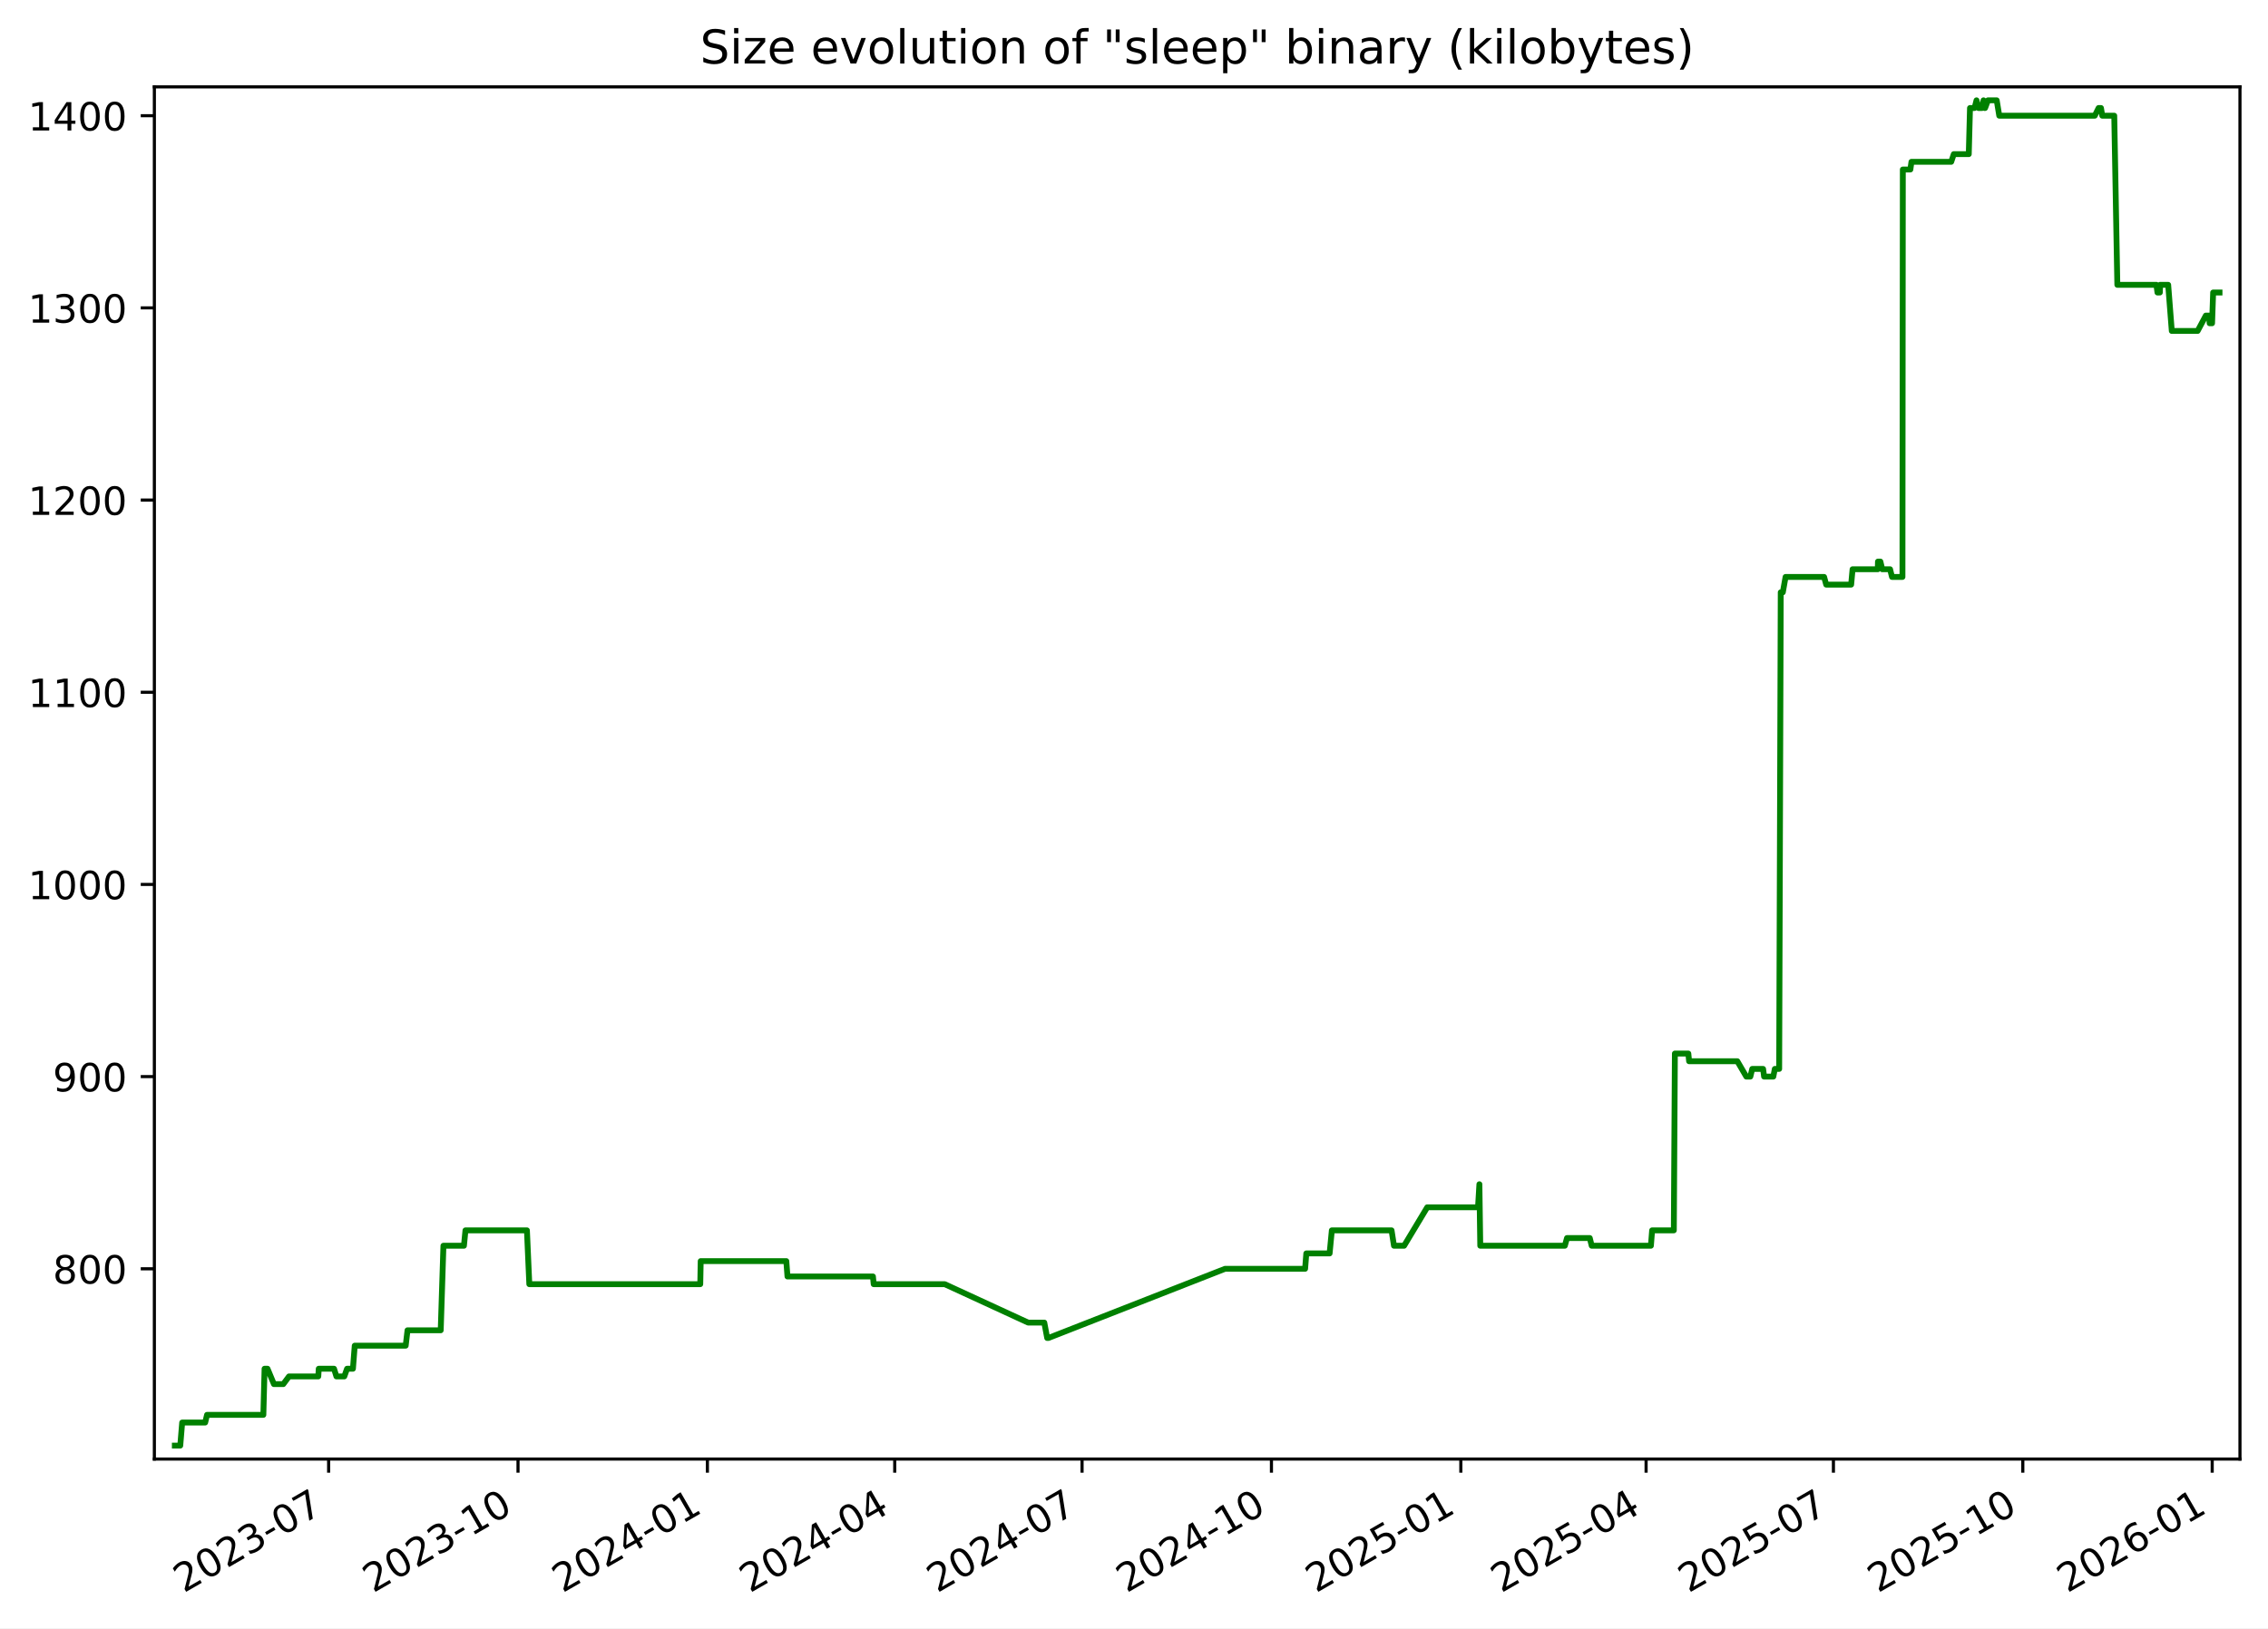
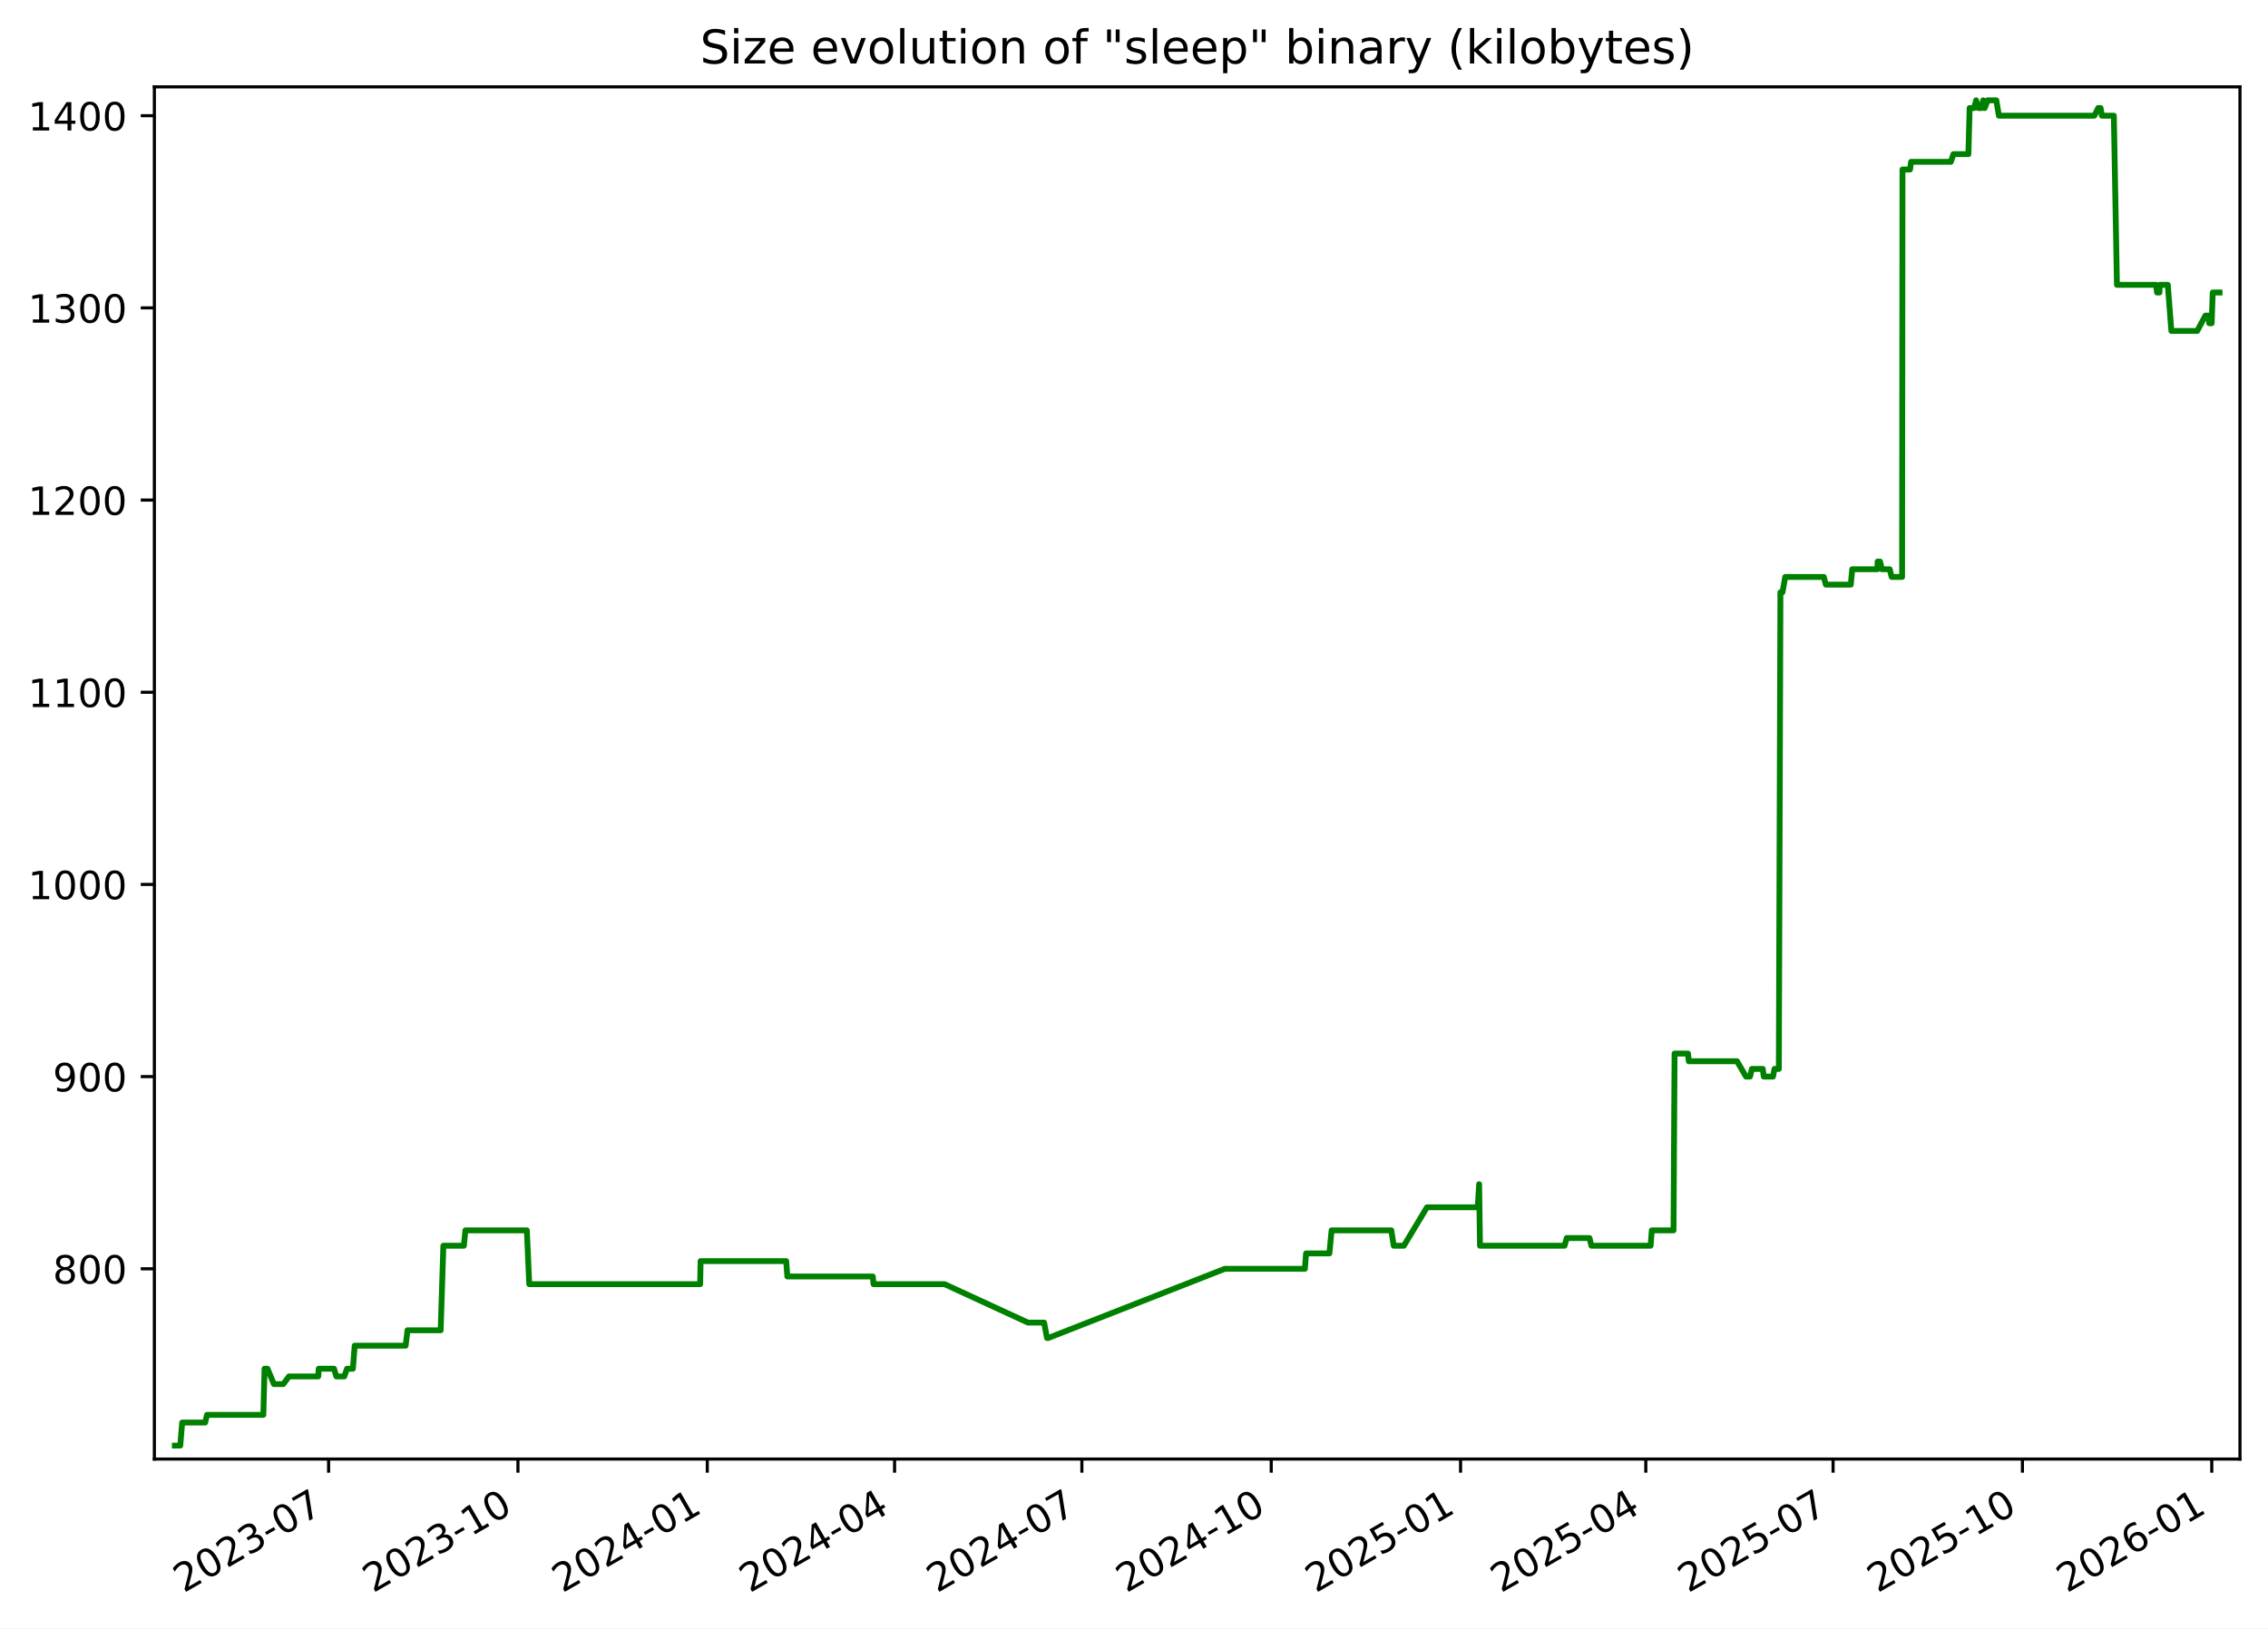
<svg xmlns="http://www.w3.org/2000/svg" xmlns:xlink="http://www.w3.org/1999/xlink" width="582.53pt" height="418.303pt" viewBox="0 0 582.53 418.303" version="1.1">
  <defs>
    <style type="text/css">*{stroke-linejoin: round; stroke-linecap: butt}</style>
  </defs>
  <g id="figure_1">
    <g id="patch_1">
      <path d="M -0 418.303  L 582.53 418.303  L 582.53 0  L -0 0  z " style="fill: #ffffff" />
    </g>
    <g id="axes_1">
      <g id="patch_2">
        <path d="M 39.65 374.83  L 575.33 374.83  L 575.33 22.318  L 39.65 22.318  z " style="fill: #ffffff" />
      </g>
      <g id="matplotlib.axis_1">
        <g id="xtick_1">
          <g id="line2d_1">
            <defs>
-               <path id="m395b34a62c" d="M 0 0  L 0 3.5  " style="stroke: #000000; stroke-width: 0.8" />
+               <path id="m5f4b7b0c4b" d="M 0 0  L 0 3.5  " style="stroke: #000000; stroke-width: 0.8" />
            </defs>
            <g>
-               <use xlink:href="#m395b34a62c" x="84.409" y="374.83" style="stroke: #000000; stroke-width: 0.8" />
+               <use xlink:href="#m5f4b7b0c4b" x="84.401" y="374.83" style="stroke: #000000; stroke-width: 0.8" />
            </g>
          </g>
          <g id="text_1">
-             <g transform="translate(47.18387 409.302) rotate(-30) scale(0.1 -0.1)">
+             <g transform="translate(47.17576 409.302) rotate(-30) scale(0.1 -0.1)">
              <defs>
                <path id="DejaVuSans-32" d="M 1228 531  L 3431 531  L 3431 0  L 469 0  L 469 531  Q 828 903 1448 1529  Q 2069 2156 2228 2338  Q 2531 2678 2651 2914  Q 2772 3150 2772 3378  Q 2772 3750 2511 3984  Q 2250 4219 1831 4219  Q 1534 4219 1204 4116  Q 875 4013 500 3803  L 500 4441  Q 881 4594 1212 4672  Q 1544 4750 1819 4750  Q 2544 4750 2975 4387  Q 3406 4025 3406 3419  Q 3406 3131 3298 2873  Q 3191 2616 2906 2266  Q 2828 2175 2409 1742  Q 1991 1309 1228 531  z " transform="scale(0.015625)" />
                <path id="DejaVuSans-30" d="M 2034 4250  Q 1547 4250 1301 3770  Q 1056 3291 1056 2328  Q 1056 1369 1301 889  Q 1547 409 2034 409  Q 2525 409 2770 889  Q 3016 1369 3016 2328  Q 3016 3291 2770 3770  Q 2525 4250 2034 4250  z M 2034 4750  Q 2819 4750 3233 4129  Q 3647 3509 3647 2328  Q 3647 1150 3233 529  Q 2819 -91 2034 -91  Q 1250 -91 836 529  Q 422 1150 422 2328  Q 422 3509 836 4129  Q 1250 4750 2034 4750  z " transform="scale(0.015625)" />
                <path id="DejaVuSans-33" d="M 2597 2516  Q 3050 2419 3304 2112  Q 3559 1806 3559 1356  Q 3559 666 3084 287  Q 2609 -91 1734 -91  Q 1441 -91 1130 -33  Q 819 25 488 141  L 488 750  Q 750 597 1062 519  Q 1375 441 1716 441  Q 2309 441 2620 675  Q 2931 909 2931 1356  Q 2931 1769 2642 2001  Q 2353 2234 1838 2234  L 1294 2234  L 1294 2753  L 1863 2753  Q 2328 2753 2575 2939  Q 2822 3125 2822 3475  Q 2822 3834 2567 4026  Q 2313 4219 1838 4219  Q 1578 4219 1281 4162  Q 984 4106 628 3988  L 628 4550  Q 988 4650 1302 4700  Q 1616 4750 1894 4750  Q 2613 4750 3031 4423  Q 3450 4097 3450 3541  Q 3450 3153 3228 2886  Q 3006 2619 2597 2516  z " transform="scale(0.015625)" />
                <path id="DejaVuSans-2d" d="M 313 2009  L 1997 2009  L 1997 1497  L 313 1497  L 313 2009  z " transform="scale(0.015625)" />
                <path id="DejaVuSans-37" d="M 525 4666  L 3525 4666  L 3525 4397  L 1831 0  L 1172 0  L 2766 4134  L 525 4134  L 525 4666  z " transform="scale(0.015625)" />
              </defs>
              <use xlink:href="#DejaVuSans-32" />
              <use xlink:href="#DejaVuSans-30" x="63.623" />
              <use xlink:href="#DejaVuSans-32" x="127.246" />
              <use xlink:href="#DejaVuSans-33" x="190.869" />
              <use xlink:href="#DejaVuSans-2d" x="254.492" />
              <use xlink:href="#DejaVuSans-30" x="290.576" />
              <use xlink:href="#DejaVuSans-37" x="354.199" />
            </g>
          </g>
        </g>
        <g id="xtick_2">
          <g id="line2d_2">
            <g>
-               <use xlink:href="#m395b34a62c" x="133.052" y="374.83" style="stroke: #000000; stroke-width: 0.8" />
+               <use xlink:href="#m5f4b7b0c4b" x="133.034" y="374.83" style="stroke: #000000; stroke-width: 0.8" />
            </g>
          </g>
          <g id="text_2">
-             <g transform="translate(95.82692 409.302) rotate(-30) scale(0.1 -0.1)">
+             <g transform="translate(95.80883 409.302) rotate(-30) scale(0.1 -0.1)">
              <defs>
                <path id="DejaVuSans-31" d="M 794 531  L 1825 531  L 1825 4091  L 703 3866  L 703 4441  L 1819 4666  L 2450 4666  L 2450 531  L 3481 531  L 3481 0  L 794 0  L 794 531  z " transform="scale(0.015625)" />
              </defs>
              <use xlink:href="#DejaVuSans-32" />
              <use xlink:href="#DejaVuSans-30" x="63.623" />
              <use xlink:href="#DejaVuSans-32" x="127.246" />
              <use xlink:href="#DejaVuSans-33" x="190.869" />
              <use xlink:href="#DejaVuSans-2d" x="254.492" />
              <use xlink:href="#DejaVuSans-31" x="290.576" />
              <use xlink:href="#DejaVuSans-30" x="354.199" />
            </g>
          </g>
        </g>
        <g id="xtick_3">
          <g id="line2d_3">
            <g>
-               <use xlink:href="#m395b34a62c" x="181.695" y="374.83" style="stroke: #000000; stroke-width: 0.8" />
+               <use xlink:href="#m5f4b7b0c4b" x="181.667" y="374.83" style="stroke: #000000; stroke-width: 0.8" />
            </g>
          </g>
          <g id="text_3">
-             <g transform="translate(144.47 409.302) rotate(-30) scale(0.1 -0.1)">
+             <g transform="translate(144.4419 409.302) rotate(-30) scale(0.1 -0.1)">
              <defs>
                <path id="DejaVuSans-34" d="M 2419 4116  L 825 1625  L 2419 1625  L 2419 4116  z M 2253 4666  L 3047 4666  L 3047 1625  L 3713 1625  L 3713 1100  L 3047 1100  L 3047 0  L 2419 0  L 2419 1100  L 313 1100  L 313 1709  L 2253 4666  z " transform="scale(0.015625)" />
              </defs>
              <use xlink:href="#DejaVuSans-32" />
              <use xlink:href="#DejaVuSans-30" x="63.623" />
              <use xlink:href="#DejaVuSans-32" x="127.246" />
              <use xlink:href="#DejaVuSans-34" x="190.869" />
              <use xlink:href="#DejaVuSans-2d" x="254.492" />
              <use xlink:href="#DejaVuSans-30" x="290.576" />
              <use xlink:href="#DejaVuSans-31" x="354.199" />
            </g>
          </g>
        </g>
        <g id="xtick_4">
          <g id="line2d_4">
            <g>
-               <use xlink:href="#m395b34a62c" x="229.809" y="374.83" style="stroke: #000000; stroke-width: 0.8" />
+               <use xlink:href="#m5f4b7b0c4b" x="229.771" y="374.83" style="stroke: #000000; stroke-width: 0.8" />
            </g>
          </g>
          <g id="text_4">
-             <g transform="translate(192.5843 409.302) rotate(-30) scale(0.1 -0.1)">
+             <g transform="translate(192.5463 409.302) rotate(-30) scale(0.1 -0.1)">
              <use xlink:href="#DejaVuSans-32" />
              <use xlink:href="#DejaVuSans-30" x="63.623" />
              <use xlink:href="#DejaVuSans-32" x="127.246" />
              <use xlink:href="#DejaVuSans-34" x="190.869" />
              <use xlink:href="#DejaVuSans-2d" x="254.492" />
              <use xlink:href="#DejaVuSans-30" x="290.576" />
              <use xlink:href="#DejaVuSans-34" x="354.199" />
            </g>
          </g>
        </g>
        <g id="xtick_5">
          <g id="line2d_5">
            <g>
-               <use xlink:href="#m395b34a62c" x="277.923" y="374.83" style="stroke: #000000; stroke-width: 0.8" />
+               <use xlink:href="#m5f4b7b0c4b" x="277.876" y="374.83" style="stroke: #000000; stroke-width: 0.8" />
            </g>
          </g>
          <g id="text_5">
-             <g transform="translate(240.6986 409.302) rotate(-30) scale(0.1 -0.1)">
+             <g transform="translate(240.6508 409.302) rotate(-30) scale(0.1 -0.1)">
              <use xlink:href="#DejaVuSans-32" />
              <use xlink:href="#DejaVuSans-30" x="63.623" />
              <use xlink:href="#DejaVuSans-32" x="127.246" />
              <use xlink:href="#DejaVuSans-34" x="190.869" />
              <use xlink:href="#DejaVuSans-2d" x="254.492" />
              <use xlink:href="#DejaVuSans-30" x="290.576" />
              <use xlink:href="#DejaVuSans-37" x="354.199" />
            </g>
          </g>
        </g>
        <g id="xtick_6">
          <g id="line2d_6">
            <g>
-               <use xlink:href="#m395b34a62c" x="326.566" y="374.83" style="stroke: #000000; stroke-width: 0.8" />
+               <use xlink:href="#m5f4b7b0c4b" x="326.509" y="374.83" style="stroke: #000000; stroke-width: 0.8" />
            </g>
          </g>
          <g id="text_6">
-             <g transform="translate(289.3417 409.302) rotate(-30) scale(0.1 -0.1)">
+             <g transform="translate(289.2839 409.302) rotate(-30) scale(0.1 -0.1)">
              <use xlink:href="#DejaVuSans-32" />
              <use xlink:href="#DejaVuSans-30" x="63.623" />
              <use xlink:href="#DejaVuSans-32" x="127.246" />
              <use xlink:href="#DejaVuSans-34" x="190.869" />
              <use xlink:href="#DejaVuSans-2d" x="254.492" />
              <use xlink:href="#DejaVuSans-31" x="290.576" />
              <use xlink:href="#DejaVuSans-30" x="354.199" />
            </g>
          </g>
        </g>
        <g id="xtick_7">
          <g id="line2d_7">
            <g>
-               <use xlink:href="#m395b34a62c" x="375.21" y="374.83" style="stroke: #000000; stroke-width: 0.8" />
+               <use xlink:href="#m5f4b7b0c4b" x="375.142" y="374.83" style="stroke: #000000; stroke-width: 0.8" />
            </g>
          </g>
          <g id="text_7">
-             <g transform="translate(337.9847 409.302) rotate(-30) scale(0.1 -0.1)">
+             <g transform="translate(337.9169 409.302) rotate(-30) scale(0.1 -0.1)">
              <defs>
                <path id="DejaVuSans-35" d="M 691 4666  L 3169 4666  L 3169 4134  L 1269 4134  L 1269 2991  Q 1406 3038 1543 3061  Q 1681 3084 1819 3084  Q 2600 3084 3056 2656  Q 3513 2228 3513 1497  Q 3513 744 3044 326  Q 2575 -91 1722 -91  Q 1428 -91 1123 -41  Q 819 9 494 109  L 494 744  Q 775 591 1075 516  Q 1375 441 1709 441  Q 2250 441 2565 725  Q 2881 1009 2881 1497  Q 2881 1984 2565 2268  Q 2250 2553 1709 2553  Q 1456 2553 1204 2497  Q 953 2441 691 2322  L 691 4666  z " transform="scale(0.015625)" />
              </defs>
              <use xlink:href="#DejaVuSans-32" />
              <use xlink:href="#DejaVuSans-30" x="63.623" />
              <use xlink:href="#DejaVuSans-32" x="127.246" />
              <use xlink:href="#DejaVuSans-35" x="190.869" />
              <use xlink:href="#DejaVuSans-2d" x="254.492" />
              <use xlink:href="#DejaVuSans-30" x="290.576" />
              <use xlink:href="#DejaVuSans-31" x="354.199" />
            </g>
          </g>
        </g>
        <g id="xtick_8">
          <g id="line2d_8">
            <g>
-               <use xlink:href="#m395b34a62c" x="422.795" y="374.83" style="stroke: #000000; stroke-width: 0.8" />
+               <use xlink:href="#m5f4b7b0c4b" x="422.718" y="374.83" style="stroke: #000000; stroke-width: 0.8" />
            </g>
          </g>
          <g id="text_8">
-             <g transform="translate(385.5703 409.302) rotate(-30) scale(0.1 -0.1)">
+             <g transform="translate(385.4928 409.302) rotate(-30) scale(0.1 -0.1)">
              <use xlink:href="#DejaVuSans-32" />
              <use xlink:href="#DejaVuSans-30" x="63.623" />
              <use xlink:href="#DejaVuSans-32" x="127.246" />
              <use xlink:href="#DejaVuSans-35" x="190.869" />
              <use xlink:href="#DejaVuSans-2d" x="254.492" />
              <use xlink:href="#DejaVuSans-30" x="290.576" />
              <use xlink:href="#DejaVuSans-34" x="354.199" />
            </g>
          </g>
        </g>
        <g id="xtick_9">
          <g id="line2d_9">
            <g>
-               <use xlink:href="#m395b34a62c" x="470.909" y="374.83" style="stroke: #000000; stroke-width: 0.8" />
+               <use xlink:href="#m5f4b7b0c4b" x="470.822" y="374.83" style="stroke: #000000; stroke-width: 0.8" />
            </g>
          </g>
          <g id="text_9">
-             <g transform="translate(433.6846 409.302) rotate(-30) scale(0.1 -0.1)">
+             <g transform="translate(433.5972 409.302) rotate(-30) scale(0.1 -0.1)">
              <use xlink:href="#DejaVuSans-32" />
              <use xlink:href="#DejaVuSans-30" x="63.623" />
              <use xlink:href="#DejaVuSans-32" x="127.246" />
              <use xlink:href="#DejaVuSans-35" x="190.869" />
              <use xlink:href="#DejaVuSans-2d" x="254.492" />
              <use xlink:href="#DejaVuSans-30" x="290.576" />
              <use xlink:href="#DejaVuSans-37" x="354.199" />
            </g>
          </g>
        </g>
        <g id="xtick_10">
          <g id="line2d_10">
            <g>
-               <use xlink:href="#m395b34a62c" x="519.553" y="374.83" style="stroke: #000000; stroke-width: 0.8" />
+               <use xlink:href="#m5f4b7b0c4b" x="519.455" y="374.83" style="stroke: #000000; stroke-width: 0.8" />
            </g>
          </g>
          <g id="text_10">
-             <g transform="translate(482.3277 409.302) rotate(-30) scale(0.1 -0.1)">
+             <g transform="translate(482.2303 409.302) rotate(-30) scale(0.1 -0.1)">
              <use xlink:href="#DejaVuSans-32" />
              <use xlink:href="#DejaVuSans-30" x="63.623" />
              <use xlink:href="#DejaVuSans-32" x="127.246" />
              <use xlink:href="#DejaVuSans-35" x="190.869" />
              <use xlink:href="#DejaVuSans-2d" x="254.492" />
              <use xlink:href="#DejaVuSans-31" x="290.576" />
              <use xlink:href="#DejaVuSans-30" x="354.199" />
            </g>
          </g>
        </g>
        <g id="xtick_11">
          <g id="line2d_11">
            <g>
-               <use xlink:href="#m395b34a62c" x="568.196" y="374.83" style="stroke: #000000; stroke-width: 0.8" />
+               <use xlink:href="#m5f4b7b0c4b" x="568.088" y="374.83" style="stroke: #000000; stroke-width: 0.8" />
            </g>
          </g>
          <g id="text_11">
-             <g transform="translate(530.9707 409.302) rotate(-30) scale(0.1 -0.1)">
+             <g transform="translate(530.8633 409.302) rotate(-30) scale(0.1 -0.1)">
              <defs>
                <path id="DejaVuSans-36" d="M 2113 2584  Q 1688 2584 1439 2293  Q 1191 2003 1191 1497  Q 1191 994 1439 701  Q 1688 409 2113 409  Q 2538 409 2786 701  Q 3034 994 3034 1497  Q 3034 2003 2786 2293  Q 2538 2584 2113 2584  z M 3366 4563  L 3366 3988  Q 3128 4100 2886 4159  Q 2644 4219 2406 4219  Q 1781 4219 1451 3797  Q 1122 3375 1075 2522  Q 1259 2794 1537 2939  Q 1816 3084 2150 3084  Q 2853 3084 3261 2657  Q 3669 2231 3669 1497  Q 3669 778 3244 343  Q 2819 -91 2113 -91  Q 1303 -91 875 529  Q 447 1150 447 2328  Q 447 3434 972 4092  Q 1497 4750 2381 4750  Q 2619 4750 2861 4703  Q 3103 4656 3366 4563  z " transform="scale(0.015625)" />
              </defs>
              <use xlink:href="#DejaVuSans-32" />
              <use xlink:href="#DejaVuSans-30" x="63.623" />
              <use xlink:href="#DejaVuSans-32" x="127.246" />
              <use xlink:href="#DejaVuSans-36" x="190.869" />
              <use xlink:href="#DejaVuSans-2d" x="254.492" />
              <use xlink:href="#DejaVuSans-30" x="290.576" />
              <use xlink:href="#DejaVuSans-31" x="354.199" />
            </g>
          </g>
        </g>
      </g>
      <g id="matplotlib.axis_2">
        <g id="ytick_1">
          <g id="line2d_12">
            <defs>
-               <path id="mafe1306df3" d="M 0 0  L -3.5 0  " style="stroke: #000000; stroke-width: 0.8" />
+               <path id="me117892422" d="M 0 0  L -3.5 0  " style="stroke: #000000; stroke-width: 0.8" />
            </defs>
            <g>
-               <use xlink:href="#mafe1306df3" x="39.65" y="325.952" style="stroke: #000000; stroke-width: 0.8" />
+               <use xlink:href="#me117892422" x="39.65" y="325.952" style="stroke: #000000; stroke-width: 0.8" />
            </g>
          </g>
          <g id="text_12">
            <g transform="translate(13.5625 329.7516) scale(0.1 -0.1)">
              <defs>
                <path id="DejaVuSans-38" d="M 2034 2216  Q 1584 2216 1326 1975  Q 1069 1734 1069 1313  Q 1069 891 1326 650  Q 1584 409 2034 409  Q 2484 409 2743 651  Q 3003 894 3003 1313  Q 3003 1734 2745 1975  Q 2488 2216 2034 2216  z M 1403 2484  Q 997 2584 770 2862  Q 544 3141 544 3541  Q 544 4100 942 4425  Q 1341 4750 2034 4750  Q 2731 4750 3128 4425  Q 3525 4100 3525 3541  Q 3525 3141 3298 2862  Q 3072 2584 2669 2484  Q 3125 2378 3379 2068  Q 3634 1759 3634 1313  Q 3634 634 3220 271  Q 2806 -91 2034 -91  Q 1263 -91 848 271  Q 434 634 434 1313  Q 434 1759 690 2068  Q 947 2378 1403 2484  z M 1172 3481  Q 1172 3119 1398 2916  Q 1625 2713 2034 2713  Q 2441 2713 2670 2916  Q 2900 3119 2900 3481  Q 2900 3844 2670 4047  Q 2441 4250 2034 4250  Q 1625 4250 1398 4047  Q 1172 3844 1172 3481  z " transform="scale(0.015625)" />
              </defs>
              <use xlink:href="#DejaVuSans-38" />
              <use xlink:href="#DejaVuSans-30" x="63.623" />
              <use xlink:href="#DejaVuSans-30" x="127.246" />
            </g>
          </g>
        </g>
        <g id="ytick_2">
          <g id="line2d_13">
            <g>
-               <use xlink:href="#mafe1306df3" x="39.65" y="276.581" style="stroke: #000000; stroke-width: 0.8" />
+               <use xlink:href="#me117892422" x="39.65" y="276.581" style="stroke: #000000; stroke-width: 0.8" />
            </g>
          </g>
          <g id="text_13">
            <g transform="translate(13.5625 280.3802) scale(0.1 -0.1)">
              <defs>
                <path id="DejaVuSans-39" d="M 703 97  L 703 672  Q 941 559 1184 500  Q 1428 441 1663 441  Q 2288 441 2617 861  Q 2947 1281 2994 2138  Q 2813 1869 2534 1725  Q 2256 1581 1919 1581  Q 1219 1581 811 2004  Q 403 2428 403 3163  Q 403 3881 828 4315  Q 1253 4750 1959 4750  Q 2769 4750 3195 4129  Q 3622 3509 3622 2328  Q 3622 1225 3098 567  Q 2575 -91 1691 -91  Q 1453 -91 1209 -44  Q 966 3 703 97  z M 1959 2075  Q 2384 2075 2632 2365  Q 2881 2656 2881 3163  Q 2881 3666 2632 3958  Q 2384 4250 1959 4250  Q 1534 4250 1286 3958  Q 1038 3666 1038 3163  Q 1038 2656 1286 2365  Q 1534 2075 1959 2075  z " transform="scale(0.015625)" />
              </defs>
              <use xlink:href="#DejaVuSans-39" />
              <use xlink:href="#DejaVuSans-30" x="63.623" />
              <use xlink:href="#DejaVuSans-30" x="127.246" />
            </g>
          </g>
        </g>
        <g id="ytick_3">
          <g id="line2d_14">
            <g>
-               <use xlink:href="#mafe1306df3" x="39.65" y="227.21" style="stroke: #000000; stroke-width: 0.8" />
+               <use xlink:href="#me117892422" x="39.65" y="227.21" style="stroke: #000000; stroke-width: 0.8" />
            </g>
          </g>
          <g id="text_14">
            <g transform="translate(7.2 231.0088) scale(0.1 -0.1)">
              <use xlink:href="#DejaVuSans-31" />
              <use xlink:href="#DejaVuSans-30" x="63.623" />
              <use xlink:href="#DejaVuSans-30" x="127.246" />
              <use xlink:href="#DejaVuSans-30" x="190.869" />
            </g>
          </g>
        </g>
        <g id="ytick_4">
          <g id="line2d_15">
            <g>
-               <use xlink:href="#mafe1306df3" x="39.65" y="177.838" style="stroke: #000000; stroke-width: 0.8" />
+               <use xlink:href="#me117892422" x="39.65" y="177.838" style="stroke: #000000; stroke-width: 0.8" />
            </g>
          </g>
          <g id="text_15">
            <g transform="translate(7.2 181.6373) scale(0.1 -0.1)">
              <use xlink:href="#DejaVuSans-31" />
              <use xlink:href="#DejaVuSans-31" x="63.623" />
              <use xlink:href="#DejaVuSans-30" x="127.246" />
              <use xlink:href="#DejaVuSans-30" x="190.869" />
            </g>
          </g>
        </g>
        <g id="ytick_5">
          <g id="line2d_16">
            <g>
-               <use xlink:href="#mafe1306df3" x="39.65" y="128.467" style="stroke: #000000; stroke-width: 0.8" />
+               <use xlink:href="#me117892422" x="39.65" y="128.467" style="stroke: #000000; stroke-width: 0.8" />
            </g>
          </g>
          <g id="text_16">
            <g transform="translate(7.2 132.2659) scale(0.1 -0.1)">
              <use xlink:href="#DejaVuSans-31" />
              <use xlink:href="#DejaVuSans-32" x="63.623" />
              <use xlink:href="#DejaVuSans-30" x="127.246" />
              <use xlink:href="#DejaVuSans-30" x="190.869" />
            </g>
          </g>
        </g>
        <g id="ytick_6">
          <g id="line2d_17">
            <g>
-               <use xlink:href="#mafe1306df3" x="39.65" y="79.095" style="stroke: #000000; stroke-width: 0.8" />
+               <use xlink:href="#me117892422" x="39.65" y="79.095" style="stroke: #000000; stroke-width: 0.8" />
            </g>
          </g>
          <g id="text_17">
            <g transform="translate(7.2 82.89449) scale(0.1 -0.1)">
              <use xlink:href="#DejaVuSans-31" />
              <use xlink:href="#DejaVuSans-33" x="63.623" />
              <use xlink:href="#DejaVuSans-30" x="127.246" />
              <use xlink:href="#DejaVuSans-30" x="190.869" />
            </g>
          </g>
        </g>
        <g id="ytick_7">
          <g id="line2d_18">
            <g>
-               <use xlink:href="#mafe1306df3" x="39.65" y="29.724" style="stroke: #000000; stroke-width: 0.8" />
+               <use xlink:href="#me117892422" x="39.65" y="29.724" style="stroke: #000000; stroke-width: 0.8" />
            </g>
          </g>
          <g id="text_18">
            <g transform="translate(7.2 33.52306) scale(0.1 -0.1)">
              <use xlink:href="#DejaVuSans-31" />
              <use xlink:href="#DejaVuSans-34" x="63.623" />
              <use xlink:href="#DejaVuSans-30" x="127.246" />
              <use xlink:href="#DejaVuSans-30" x="190.869" />
            </g>
          </g>
        </g>
      </g>
      <g id="line2d_19">
-         <path d="M 44.902 371.374  L 46.301 371.374  L 46.791 365.45  L 52.7 365.45  L 53.176 363.475  L 67.644 363.475  L 67.954 351.626  L 68.709 351.626  L 70.357 355.575  L 72.765 355.575  L 74.234 353.6  L 81.752 353.6  L 81.872 351.626  L 85.795 351.626  L 86.408 353.6  L 88.434 353.6  L 89.143 351.626  L 90.653 351.626  L 91.113 345.701  L 104.204 345.701  L 104.669 341.751  L 113.197 341.751  L 113.893 320.028  L 119.162 320.028  L 119.551 316.078  L 135.341 316.078  L 135.954 329.902  L 179.86 329.902  L 179.974 323.978  L 201.964 323.978  L 202.261 327.927  L 224.215 327.927  L 224.403 329.902  L 242.647 329.902  L 264.077 339.776  L 268.224 339.776  L 268.969 343.726  L 269.291 343.726  L 314.662 325.952  L 335.214 325.952  L 335.522 322.003  L 341.508 322.003  L 342.079 316.078  L 357.419 316.078  L 358.039 320.028  L 360.643 320.028  L 366.582 310.154  L 379.627 310.154  L 379.98 304.229  L 380.202 320.028  L 401.925 320.028  L 402.481 318.053  L 408.328 318.053  L 408.825 320.028  L 424.032 320.028  L 424.343 316.078  L 429.92 316.078  L 430.189 270.656  L 433.644 270.656  L 433.843 272.631  L 446.23 272.631  L 448.54 276.581  L 449.57 276.581  L 450.056 274.606  L 452.848 274.606  L 453.102 276.581  L 455.473 276.581  L 455.856 274.606  L 456.978 274.606  L 457.379 152.165  L 457.913 152.165  L 458.619 148.215  L 468.515 148.215  L 469.055 150.19  L 475.463 150.19  L 475.826 146.24  L 482.304 146.24  L 482.354 144.266  L 482.971 144.266  L 483.445 146.24  L 485.457 146.24  L 485.956 148.215  L 488.642 148.215  L 488.736 43.548  L 490.672 43.548  L 490.951 41.573  L 501.165 41.573  L 501.825 39.598  L 505.675 39.598  L 505.989 27.749  L 507.158 27.749  L 507.661 25.774  L 508.178 27.749  L 509.097 27.749  L 509.466 25.774  L 509.708 27.749  L 509.868 27.749  L 510.607 25.774  L 512.85 25.774  L 513.506 29.724  L 538.039 29.724  L 539.022 27.749  L 539.631 27.749  L 539.962 29.724  L 543.04 29.724  L 543.832 73.171  L 553.875 73.171  L 554.136 75.146  L 554.754 75.146  L 554.808 73.171  L 556.894 73.171  L 557.819 85.02  L 564.456 85.02  L 566.564 81.07  L 567.384 81.07  L 567.542 83.045  L 568.166 83.045  L 568.44 75.146  L 570.078 75.146  L 570.078 75.146  " clip-path="url(#p2f0bc51f5d)" style="fill: none; stroke: #008000; stroke-width: 1.5; stroke-linecap: square" />
+         <path d="M 44.902 371.374  L 46.301 371.374  L 46.791 365.45  L 52.699 365.45  L 53.174 363.475  L 67.64 363.475  L 67.949 351.626  L 68.704 351.626  L 70.352 355.575  L 72.76 355.575  L 74.228 353.6  L 81.744 353.6  L 81.865 351.626  L 85.786 351.626  L 86.399 353.6  L 88.425 353.6  L 89.134 351.626  L 90.643 351.626  L 91.104 345.701  L 104.192 345.701  L 104.657 341.751  L 113.183 341.751  L 113.879 320.028  L 119.147 320.028  L 119.535 316.078  L 135.323 316.078  L 135.936 329.902  L 179.832 329.902  L 179.946 323.978  L 201.932 323.978  L 202.228 327.927  L 224.178 327.927  L 224.366 329.902  L 242.607 329.902  L 264.032 339.776  L 268.178 339.776  L 268.923 343.726  L 269.245 343.726  L 314.607 325.952  L 335.155 325.952  L 335.463 322.003  L 341.447 322.003  L 342.018 316.078  L 357.355 316.078  L 357.975 320.028  L 360.578 320.028  L 366.515 310.154  L 379.559 310.154  L 379.911 304.229  L 380.133 320.028  L 401.852 320.028  L 402.407 318.053  L 408.253 318.053  L 408.751 320.028  L 423.954 320.028  L 424.265 316.078  L 429.841 316.078  L 430.11 270.656  L 433.564 270.656  L 433.763 272.631  L 446.148 272.631  L 448.457 276.581  L 449.487 276.581  L 449.973 274.606  L 452.764 274.606  L 453.018 276.581  L 455.389 276.581  L 455.771 274.606  L 456.893 274.606  L 457.295 152.165  L 457.828 152.165  L 458.534 148.215  L 468.428 148.215  L 468.968 150.19  L 475.374 150.19  L 475.738 146.24  L 482.214 146.24  L 482.264 144.266  L 482.881 144.266  L 483.355 146.24  L 485.366 146.24  L 485.866 148.215  L 488.551 148.215  L 488.645 43.548  L 490.581 43.548  L 490.859 41.573  L 501.071 41.573  L 501.731 39.598  L 505.58 39.598  L 505.894 27.749  L 507.063 27.749  L 507.566 25.774  L 508.083 27.749  L 509.002 27.749  L 509.371 25.774  L 509.613 27.749  L 509.773 27.749  L 510.511 25.774  L 512.754 25.774  L 513.41 29.724  L 537.938 29.724  L 538.92 27.749  L 539.529 27.749  L 539.861 29.724  L 542.938 29.724  L 543.729 73.171  L 553.77 73.171  L 554.032 75.146  L 554.649 75.146  L 554.704 73.171  L 556.789 73.171  L 557.714 85.02  L 564.349 85.02  L 566.457 81.07  L 567.277 81.07  L 567.435 83.045  L 568.059 83.045  L 568.333 75.146  L 570.078 75.146  L 570.078 75.146  " clip-path="url(#p6f74f0004f)" style="fill: none; stroke: #008000; stroke-width: 1.5; stroke-linecap: square" />
      </g>
      <g id="patch_3">
        <path d="M 39.65 374.83  L 39.65 22.318  " style="fill: none; stroke: #000000; stroke-width: 0.8; stroke-linejoin: miter; stroke-linecap: square" />
      </g>
      <g id="patch_4">
        <path d="M 575.33 374.83  L 575.33 22.318  " style="fill: none; stroke: #000000; stroke-width: 0.8; stroke-linejoin: miter; stroke-linecap: square" />
      </g>
      <g id="patch_5">
        <path d="M 39.65 374.83  L 575.33 374.83  " style="fill: none; stroke: #000000; stroke-width: 0.8; stroke-linejoin: miter; stroke-linecap: square" />
      </g>
      <g id="patch_6">
        <path d="M 39.65 22.318  L 575.33 22.318  " style="fill: none; stroke: #000000; stroke-width: 0.8; stroke-linejoin: miter; stroke-linecap: square" />
      </g>
      <g id="text_19">
        <g transform="translate(179.8091 16.31812) scale(0.12 -0.12)">
          <defs>
            <path id="DejaVuSans-53" d="M 3425 4513  L 3425 3897  Q 3066 4069 2747 4153  Q 2428 4238 2131 4238  Q 1616 4238 1336 4038  Q 1056 3838 1056 3469  Q 1056 3159 1242 3001  Q 1428 2844 1947 2747  L 2328 2669  Q 3034 2534 3370 2195  Q 3706 1856 3706 1288  Q 3706 609 3251 259  Q 2797 -91 1919 -91  Q 1588 -91 1214 -16  Q 841 59 441 206  L 441 856  Q 825 641 1194 531  Q 1563 422 1919 422  Q 2459 422 2753 634  Q 3047 847 3047 1241  Q 3047 1584 2836 1778  Q 2625 1972 2144 2069  L 1759 2144  Q 1053 2284 737 2584  Q 422 2884 422 3419  Q 422 4038 858 4394  Q 1294 4750 2059 4750  Q 2388 4750 2728 4690  Q 3069 4631 3425 4513  z " transform="scale(0.015625)" />
            <path id="DejaVuSans-69" d="M 603 3500  L 1178 3500  L 1178 0  L 603 0  L 603 3500  z M 603 4863  L 1178 4863  L 1178 4134  L 603 4134  L 603 4863  z " transform="scale(0.015625)" />
            <path id="DejaVuSans-7a" d="M 353 3500  L 3084 3500  L 3084 2975  L 922 459  L 3084 459  L 3084 0  L 275 0  L 275 525  L 2438 3041  L 353 3041  L 353 3500  z " transform="scale(0.015625)" />
            <path id="DejaVuSans-65" d="M 3597 1894  L 3597 1613  L 953 1613  Q 991 1019 1311 708  Q 1631 397 2203 397  Q 2534 397 2845 478  Q 3156 559 3463 722  L 3463 178  Q 3153 47 2828 -22  Q 2503 -91 2169 -91  Q 1331 -91 842 396  Q 353 884 353 1716  Q 353 2575 817 3079  Q 1281 3584 2069 3584  Q 2775 3584 3186 3129  Q 3597 2675 3597 1894  z M 3022 2063  Q 3016 2534 2758 2815  Q 2500 3097 2075 3097  Q 1594 3097 1305 2825  Q 1016 2553 972 2059  L 3022 2063  z " transform="scale(0.015625)" />
            <path id="DejaVuSans-20" transform="scale(0.015625)" />
            <path id="DejaVuSans-76" d="M 191 3500  L 800 3500  L 1894 563  L 2988 3500  L 3597 3500  L 2284 0  L 1503 0  L 191 3500  z " transform="scale(0.015625)" />
            <path id="DejaVuSans-6f" d="M 1959 3097  Q 1497 3097 1228 2736  Q 959 2375 959 1747  Q 959 1119 1226 758  Q 1494 397 1959 397  Q 2419 397 2687 759  Q 2956 1122 2956 1747  Q 2956 2369 2687 2733  Q 2419 3097 1959 3097  z M 1959 3584  Q 2709 3584 3137 3096  Q 3566 2609 3566 1747  Q 3566 888 3137 398  Q 2709 -91 1959 -91  Q 1206 -91 779 398  Q 353 888 353 1747  Q 353 2609 779 3096  Q 1206 3584 1959 3584  z " transform="scale(0.015625)" />
            <path id="DejaVuSans-6c" d="M 603 4863  L 1178 4863  L 1178 0  L 603 0  L 603 4863  z " transform="scale(0.015625)" />
            <path id="DejaVuSans-75" d="M 544 1381  L 544 3500  L 1119 3500  L 1119 1403  Q 1119 906 1312 657  Q 1506 409 1894 409  Q 2359 409 2629 706  Q 2900 1003 2900 1516  L 2900 3500  L 3475 3500  L 3475 0  L 2900 0  L 2900 538  Q 2691 219 2414 64  Q 2138 -91 1772 -91  Q 1169 -91 856 284  Q 544 659 544 1381  z M 1991 3584  L 1991 3584  z " transform="scale(0.015625)" />
            <path id="DejaVuSans-74" d="M 1172 4494  L 1172 3500  L 2356 3500  L 2356 3053  L 1172 3053  L 1172 1153  Q 1172 725 1289 603  Q 1406 481 1766 481  L 2356 481  L 2356 0  L 1766 0  Q 1100 0 847 248  Q 594 497 594 1153  L 594 3053  L 172 3053  L 172 3500  L 594 3500  L 594 4494  L 1172 4494  z " transform="scale(0.015625)" />
            <path id="DejaVuSans-6e" d="M 3513 2113  L 3513 0  L 2938 0  L 2938 2094  Q 2938 2591 2744 2837  Q 2550 3084 2163 3084  Q 1697 3084 1428 2787  Q 1159 2491 1159 1978  L 1159 0  L 581 0  L 581 3500  L 1159 3500  L 1159 2956  Q 1366 3272 1645 3428  Q 1925 3584 2291 3584  Q 2894 3584 3203 3211  Q 3513 2838 3513 2113  z " transform="scale(0.015625)" />
            <path id="DejaVuSans-66" d="M 2375 4863  L 2375 4384  L 1825 4384  Q 1516 4384 1395 4259  Q 1275 4134 1275 3809  L 1275 3500  L 2222 3500  L 2222 3053  L 1275 3053  L 1275 0  L 697 0  L 697 3053  L 147 3053  L 147 3500  L 697 3500  L 697 3744  Q 697 4328 969 4595  Q 1241 4863 1831 4863  L 2375 4863  z " transform="scale(0.015625)" />
            <path id="DejaVuSans-22" d="M 1147 4666  L 1147 2931  L 616 2931  L 616 4666  L 1147 4666  z M 2328 4666  L 2328 2931  L 1797 2931  L 1797 4666  L 2328 4666  z " transform="scale(0.015625)" />
            <path id="DejaVuSans-73" d="M 2834 3397  L 2834 2853  Q 2591 2978 2328 3040  Q 2066 3103 1784 3103  Q 1356 3103 1142 2972  Q 928 2841 928 2578  Q 928 2378 1081 2264  Q 1234 2150 1697 2047  L 1894 2003  Q 2506 1872 2764 1633  Q 3022 1394 3022 966  Q 3022 478 2636 193  Q 2250 -91 1575 -91  Q 1294 -91 989 -36  Q 684 19 347 128  L 347 722  Q 666 556 975 473  Q 1284 391 1588 391  Q 1994 391 2212 530  Q 2431 669 2431 922  Q 2431 1156 2273 1281  Q 2116 1406 1581 1522  L 1381 1569  Q 847 1681 609 1914  Q 372 2147 372 2553  Q 372 3047 722 3315  Q 1072 3584 1716 3584  Q 2034 3584 2315 3537  Q 2597 3491 2834 3397  z " transform="scale(0.015625)" />
            <path id="DejaVuSans-70" d="M 1159 525  L 1159 -1331  L 581 -1331  L 581 3500  L 1159 3500  L 1159 2969  Q 1341 3281 1617 3432  Q 1894 3584 2278 3584  Q 2916 3584 3314 3078  Q 3713 2572 3713 1747  Q 3713 922 3314 415  Q 2916 -91 2278 -91  Q 1894 -91 1617 61  Q 1341 213 1159 525  z M 3116 1747  Q 3116 2381 2855 2742  Q 2594 3103 2138 3103  Q 1681 3103 1420 2742  Q 1159 2381 1159 1747  Q 1159 1113 1420 752  Q 1681 391 2138 391  Q 2594 391 2855 752  Q 3116 1113 3116 1747  z " transform="scale(0.015625)" />
            <path id="DejaVuSans-62" d="M 3116 1747  Q 3116 2381 2855 2742  Q 2594 3103 2138 3103  Q 1681 3103 1420 2742  Q 1159 2381 1159 1747  Q 1159 1113 1420 752  Q 1681 391 2138 391  Q 2594 391 2855 752  Q 3116 1113 3116 1747  z M 1159 2969  Q 1341 3281 1617 3432  Q 1894 3584 2278 3584  Q 2916 3584 3314 3078  Q 3713 2572 3713 1747  Q 3713 922 3314 415  Q 2916 -91 2278 -91  Q 1894 -91 1617 61  Q 1341 213 1159 525  L 1159 0  L 581 0  L 581 4863  L 1159 4863  L 1159 2969  z " transform="scale(0.015625)" />
            <path id="DejaVuSans-61" d="M 2194 1759  Q 1497 1759 1228 1600  Q 959 1441 959 1056  Q 959 750 1161 570  Q 1363 391 1709 391  Q 2188 391 2477 730  Q 2766 1069 2766 1631  L 2766 1759  L 2194 1759  z M 3341 1997  L 3341 0  L 2766 0  L 2766 531  Q 2569 213 2275 61  Q 1981 -91 1556 -91  Q 1019 -91 701 211  Q 384 513 384 1019  Q 384 1609 779 1909  Q 1175 2209 1959 2209  L 2766 2209  L 2766 2266  Q 2766 2663 2505 2880  Q 2244 3097 1772 3097  Q 1472 3097 1187 3025  Q 903 2953 641 2809  L 641 3341  Q 956 3463 1253 3523  Q 1550 3584 1831 3584  Q 2591 3584 2966 3190  Q 3341 2797 3341 1997  z " transform="scale(0.015625)" />
            <path id="DejaVuSans-72" d="M 2631 2963  Q 2534 3019 2420 3045  Q 2306 3072 2169 3072  Q 1681 3072 1420 2755  Q 1159 2438 1159 1844  L 1159 0  L 581 0  L 581 3500  L 1159 3500  L 1159 2956  Q 1341 3275 1631 3429  Q 1922 3584 2338 3584  Q 2397 3584 2469 3576  Q 2541 3569 2628 3553  L 2631 2963  z " transform="scale(0.015625)" />
            <path id="DejaVuSans-79" d="M 2059 -325  Q 1816 -950 1584 -1140  Q 1353 -1331 966 -1331  L 506 -1331  L 506 -850  L 844 -850  Q 1081 -850 1212 -737  Q 1344 -625 1503 -206  L 1606 56  L 191 3500  L 800 3500  L 1894 763  L 2988 3500  L 3597 3500  L 2059 -325  z " transform="scale(0.015625)" />
            <path id="DejaVuSans-28" d="M 1984 4856  Q 1566 4138 1362 3434  Q 1159 2731 1159 2009  Q 1159 1288 1364 580  Q 1569 -128 1984 -844  L 1484 -844  Q 1016 -109 783 600  Q 550 1309 550 2009  Q 550 2706 781 3412  Q 1013 4119 1484 4856  L 1984 4856  z " transform="scale(0.015625)" />
            <path id="DejaVuSans-6b" d="M 581 4863  L 1159 4863  L 1159 1991  L 2875 3500  L 3609 3500  L 1753 1863  L 3688 0  L 2938 0  L 1159 1709  L 1159 0  L 581 0  L 581 4863  z " transform="scale(0.015625)" />
            <path id="DejaVuSans-29" d="M 513 4856  L 1013 4856  Q 1481 4119 1714 3412  Q 1947 2706 1947 2009  Q 1947 1309 1714 600  Q 1481 -109 1013 -844  L 513 -844  Q 928 -128 1133 580  Q 1338 1288 1338 2009  Q 1338 2731 1133 3434  Q 928 4138 513 4856  z " transform="scale(0.015625)" />
          </defs>
          <use xlink:href="#DejaVuSans-53" />
          <use xlink:href="#DejaVuSans-69" x="63.477" />
          <use xlink:href="#DejaVuSans-7a" x="91.26" />
          <use xlink:href="#DejaVuSans-65" x="143.75" />
          <use xlink:href="#DejaVuSans-20" x="205.273" />
          <use xlink:href="#DejaVuSans-65" x="237.061" />
          <use xlink:href="#DejaVuSans-76" x="298.584" />
          <use xlink:href="#DejaVuSans-6f" x="357.764" />
          <use xlink:href="#DejaVuSans-6c" x="418.945" />
          <use xlink:href="#DejaVuSans-75" x="446.729" />
          <use xlink:href="#DejaVuSans-74" x="510.107" />
          <use xlink:href="#DejaVuSans-69" x="549.316" />
          <use xlink:href="#DejaVuSans-6f" x="577.1" />
          <use xlink:href="#DejaVuSans-6e" x="638.281" />
          <use xlink:href="#DejaVuSans-20" x="701.66" />
          <use xlink:href="#DejaVuSans-6f" x="733.447" />
          <use xlink:href="#DejaVuSans-66" x="794.629" />
          <use xlink:href="#DejaVuSans-20" x="829.834" />
          <use xlink:href="#DejaVuSans-22" x="861.621" />
          <use xlink:href="#DejaVuSans-73" x="907.617" />
          <use xlink:href="#DejaVuSans-6c" x="959.717" />
          <use xlink:href="#DejaVuSans-65" x="987.5" />
          <use xlink:href="#DejaVuSans-65" x="1049.023" />
          <use xlink:href="#DejaVuSans-70" x="1110.547" />
          <use xlink:href="#DejaVuSans-22" x="1174.023" />
          <use xlink:href="#DejaVuSans-20" x="1220.02" />
          <use xlink:href="#DejaVuSans-62" x="1251.807" />
          <use xlink:href="#DejaVuSans-69" x="1315.283" />
          <use xlink:href="#DejaVuSans-6e" x="1343.066" />
          <use xlink:href="#DejaVuSans-61" x="1406.445" />
          <use xlink:href="#DejaVuSans-72" x="1467.725" />
          <use xlink:href="#DejaVuSans-79" x="1508.838" />
          <use xlink:href="#DejaVuSans-20" x="1568.018" />
          <use xlink:href="#DejaVuSans-28" x="1599.805" />
          <use xlink:href="#DejaVuSans-6b" x="1638.818" />
          <use xlink:href="#DejaVuSans-69" x="1696.729" />
          <use xlink:href="#DejaVuSans-6c" x="1724.512" />
          <use xlink:href="#DejaVuSans-6f" x="1752.295" />
          <use xlink:href="#DejaVuSans-62" x="1813.477" />
          <use xlink:href="#DejaVuSans-79" x="1876.953" />
          <use xlink:href="#DejaVuSans-74" x="1936.133" />
          <use xlink:href="#DejaVuSans-65" x="1975.342" />
          <use xlink:href="#DejaVuSans-73" x="2036.865" />
          <use xlink:href="#DejaVuSans-29" x="2088.965" />
        </g>
      </g>
    </g>
  </g>
  <defs>
-     <clipPath id="p2f0bc51f5d">
+     <clipPath id="p6f74f0004f">
      <rect x="39.65" y="22.318" width="535.68" height="352.512" />
    </clipPath>
  </defs>
</svg>
